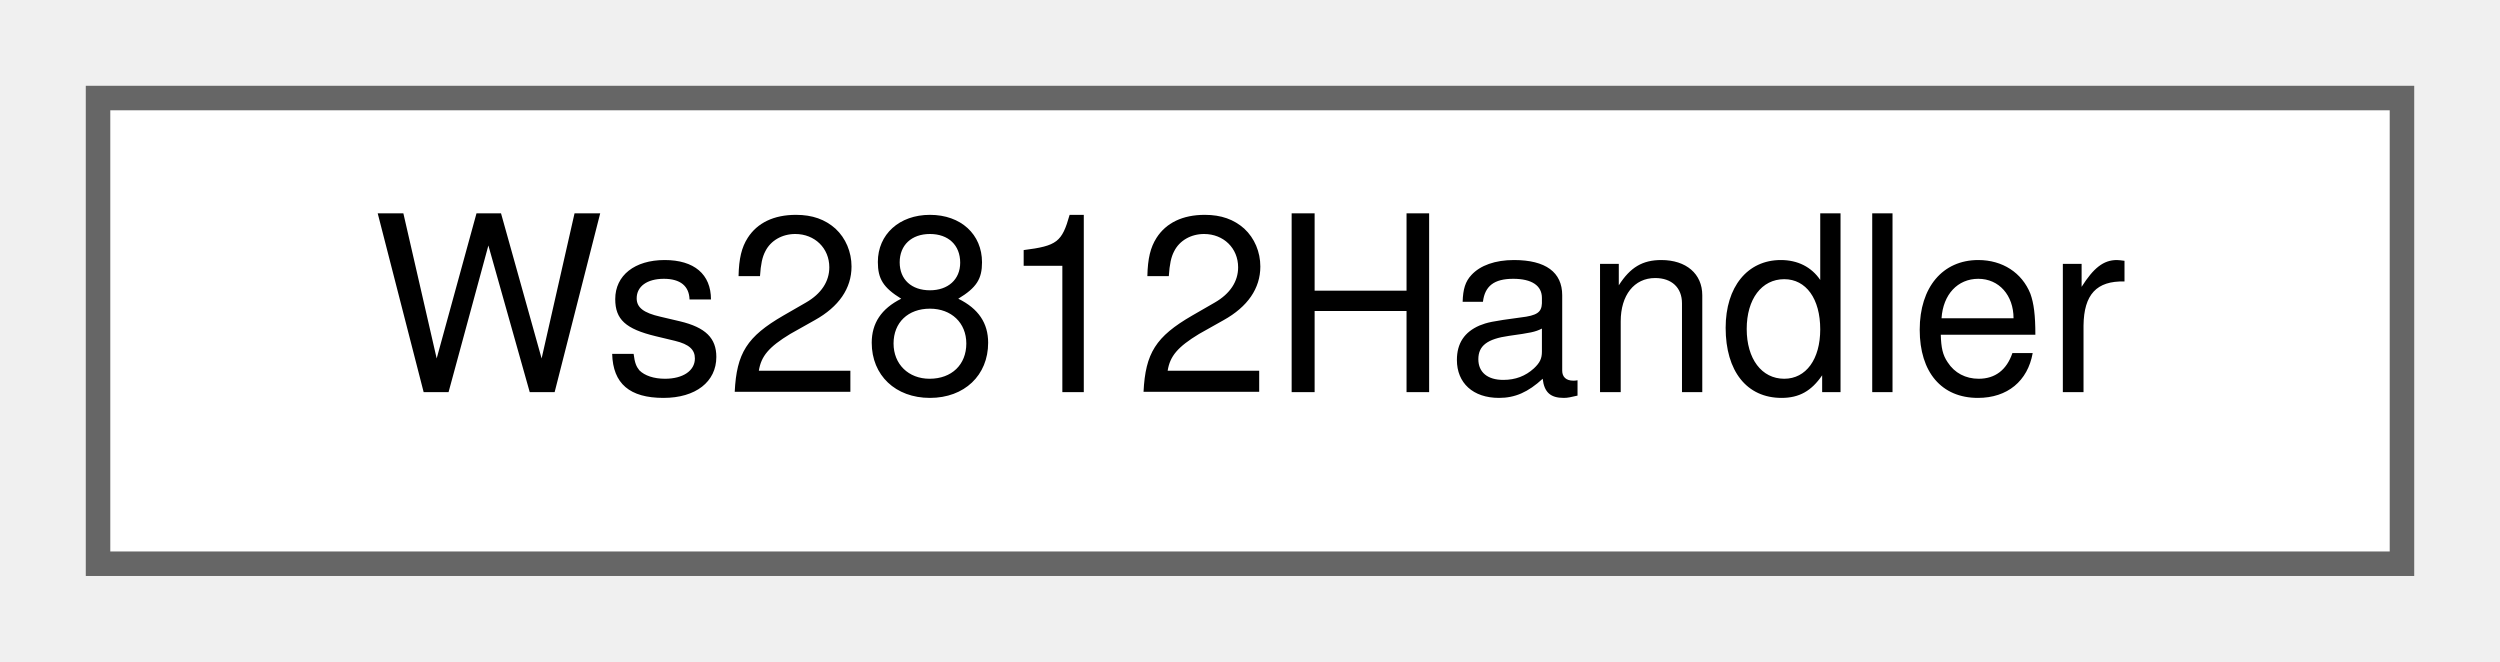
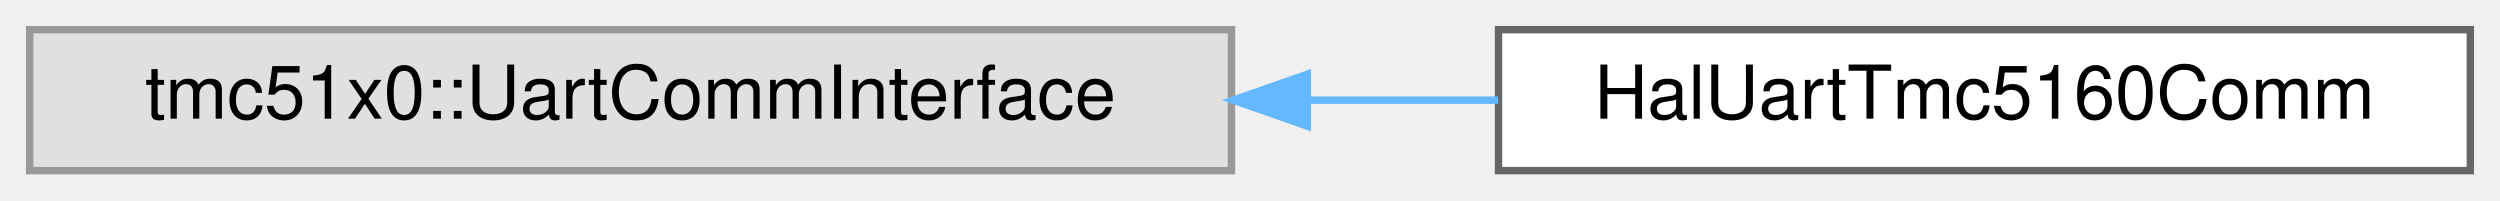
- <svg xmlns="http://www.w3.org/2000/svg" xmlns:xlink="http://www.w3.org/1999/xlink" width="102pt" height="27pt" viewBox="0.00 0.00 102.00 27.00">
+ <svg xmlns="http://www.w3.org/2000/svg" xmlns:xlink="http://www.w3.org/1999/xlink" width="337pt" height="27pt" viewBox="0.00 0.00 337.00 27.00">
  <g id="graph0" class="graph" transform="scale(1 1) rotate(0) translate(4 23)">
    <g id="Node000000" class="node">
      <g id="a_Node000000">
-         <a xlink:href="classWs2812Handler.html" target="_top" xlink:title="Unified handler for WS2812 addressable LED strips.">
-           <polygon fill="white" stroke="#666666" points="94,-19 0,-19 0,0 94,0 94,-19" />
-           <text text-anchor="middle" x="47" y="-7" font-family="Helvetica,sans-Serif" font-size="10.00">Ws2812Handler</text>
+         <a xlink:title=" ">
+           <polygon fill="#e0e0e0" stroke="#999999" points="162,-19 0,-19 0,0 162,0 162,-19" />
+           <text text-anchor="middle" x="81" y="-7" font-family="Helvetica,sans-Serif" font-size="10.00">tmc51x0::UartCommInterface</text>
+         </a>
+       </g>
+     </g>
+     <g id="Node000001" class="node">
+       <g id="a_Node000001">
+         <a xlink:href="classHalUartTmc5160Comm.html" target="_top" xlink:title="Concrete UART communication adapter for TMC5160 using BaseUart and BaseGpio.">
+           <polygon fill="white" stroke="#666666" points="329,-19 198,-19 198,0 329,0 329,-19" />
+           <text text-anchor="middle" x="263.5" y="-7" font-family="Helvetica,sans-Serif" font-size="10.00">HalUartTmc5160Comm</text>
+         </a>
+       </g>
+     </g>
+     <g id="edge28_Node000000_Node000001" class="edge">
+       <g id="a_edge28_Node000000_Node000001">
+         <a xlink:title=" ">
+           <path fill="none" stroke="#63b8ff" d="M172.35,-9.5C180.99,-9.5 189.63,-9.5 197.95,-9.5" />
+           <polygon fill="#63b8ff" stroke="#63b8ff" points="172.22,-6 162.22,-9.5 172.22,-13 172.22,-6" />
        </a>
      </g>
    </g>
  </g>
</svg>
